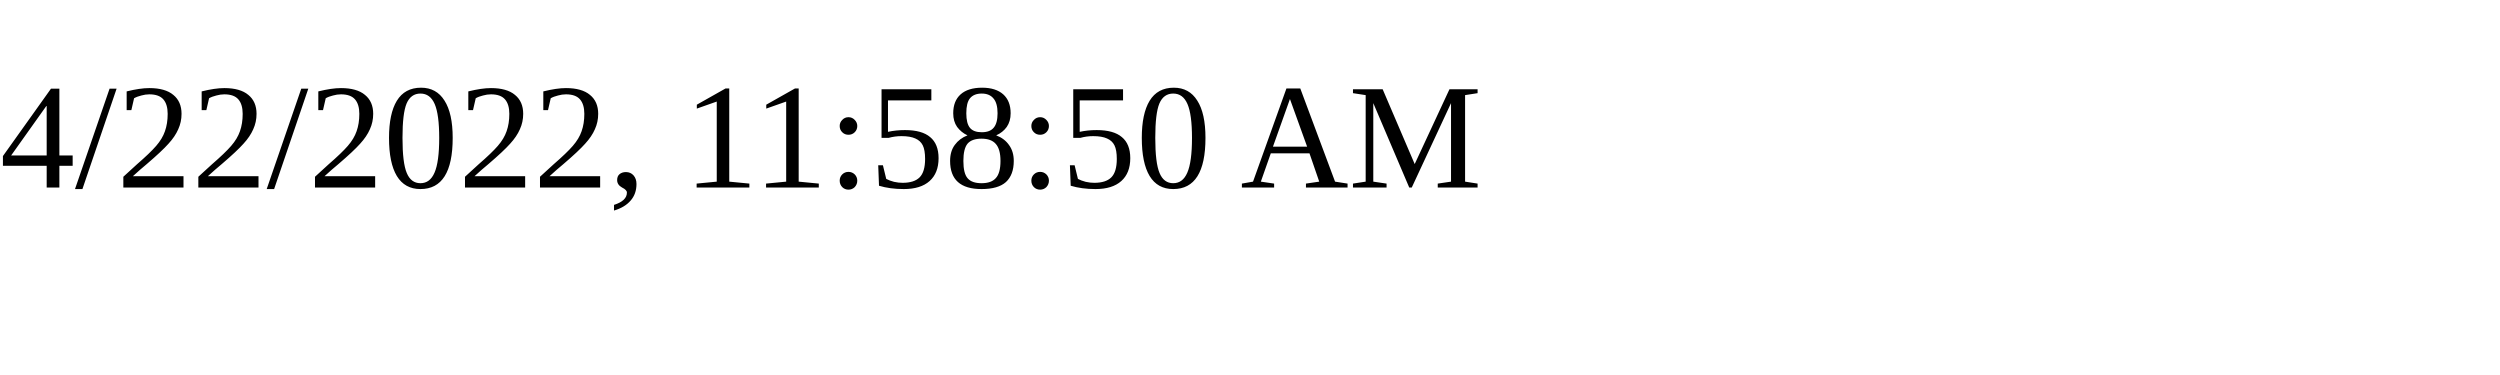
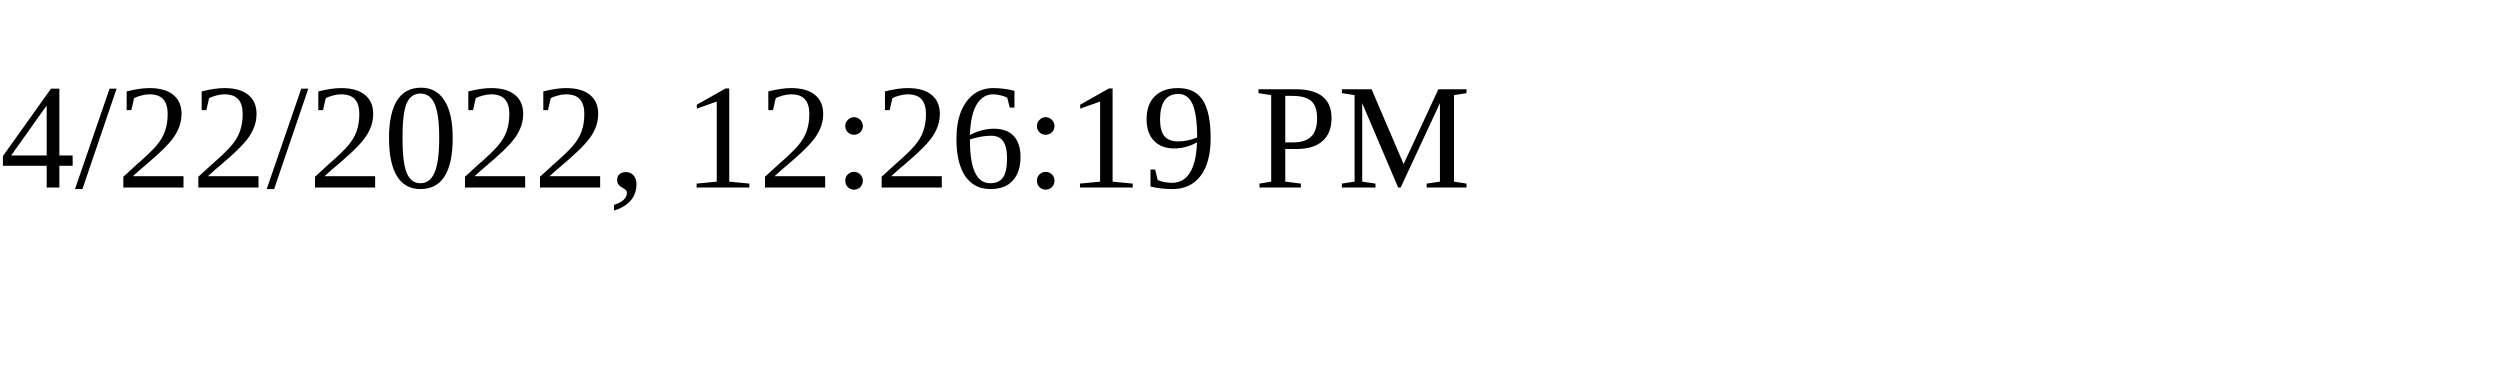
<svg xmlns="http://www.w3.org/2000/svg" height="30" width="200">
-   <text x="0" y="15">4/22/2022, 11:58:50 AM</text>
+   <text x="0" y="15">4/22/2022, 12:26:19 PM</text>
</svg>
